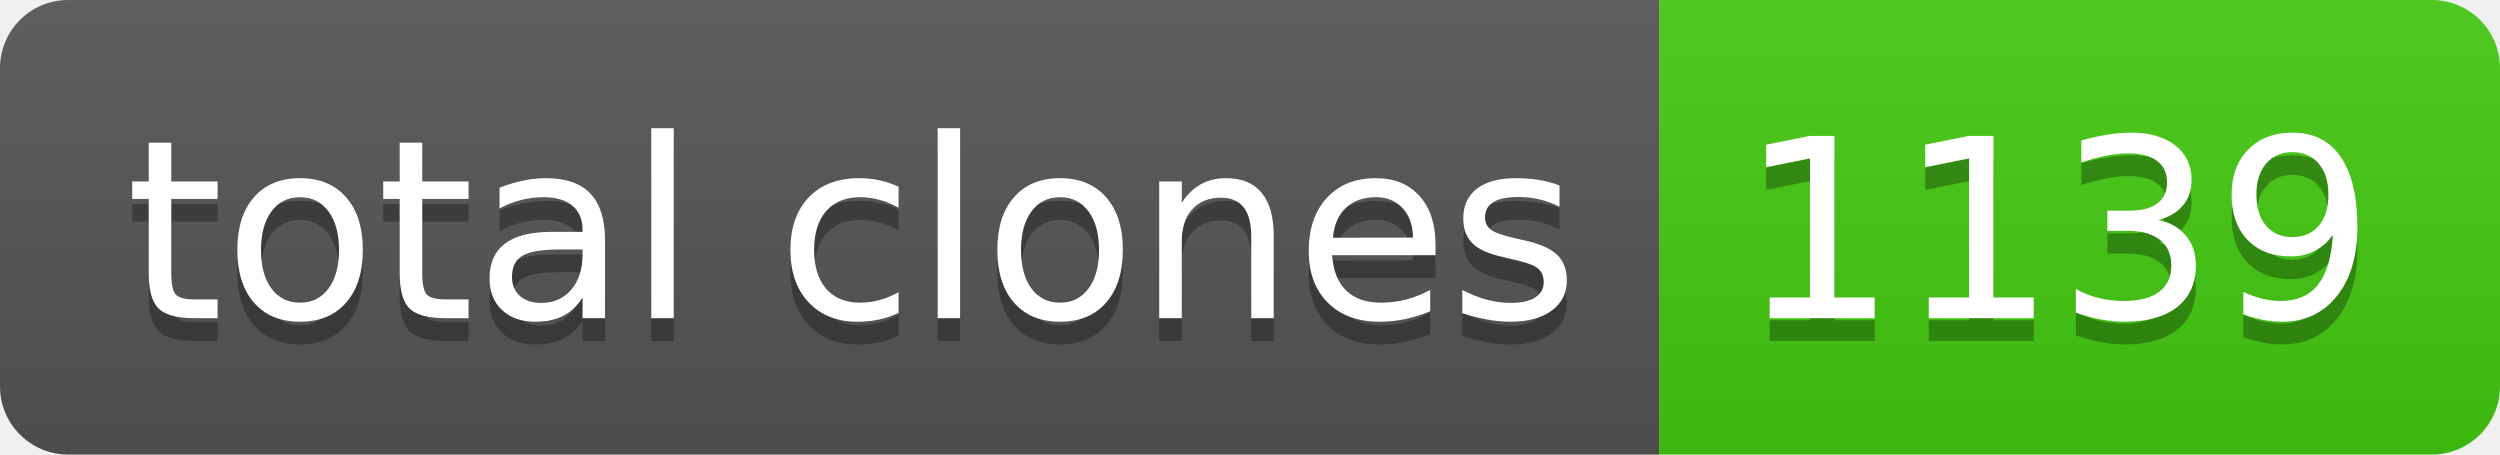
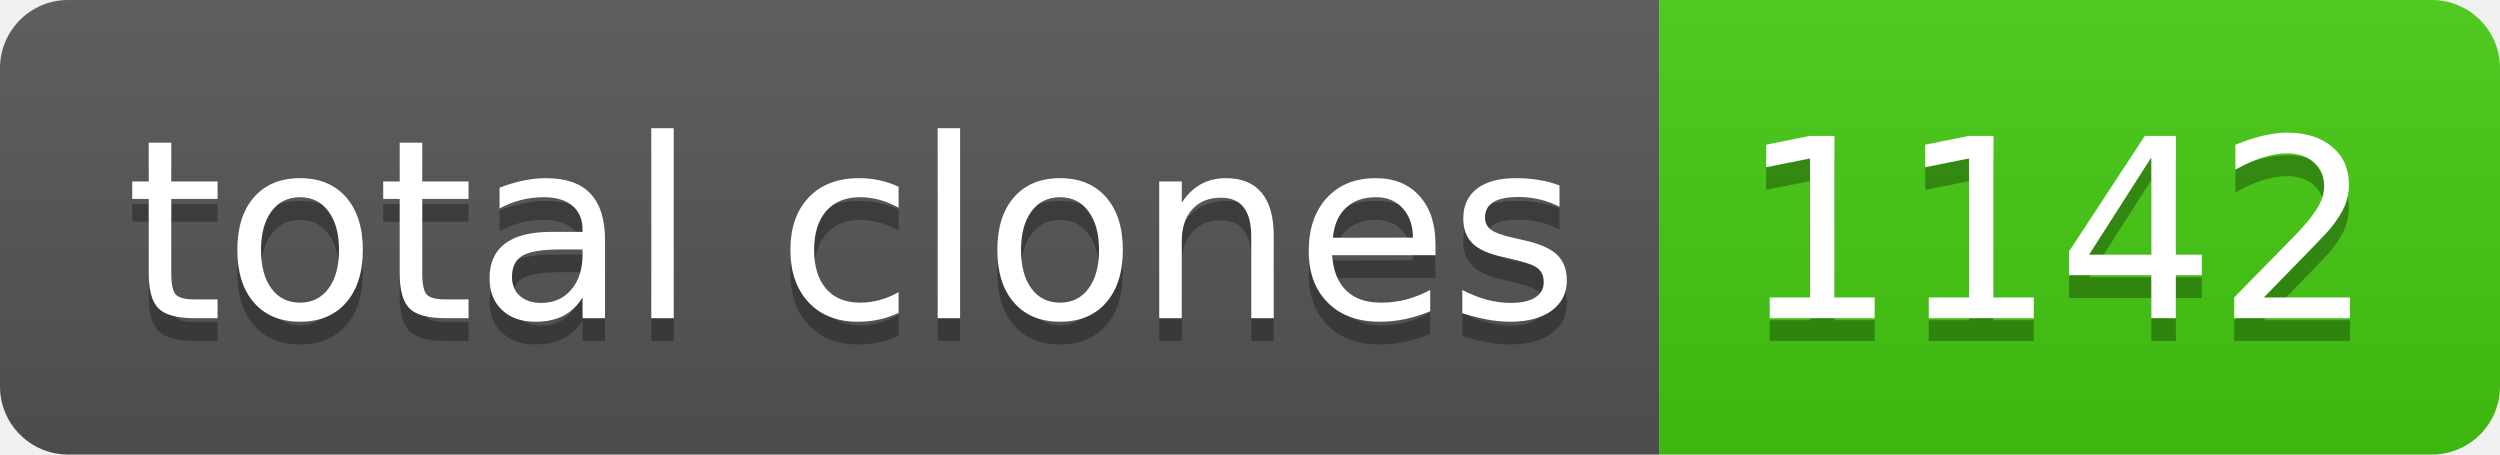
- <svg xmlns="http://www.w3.org/2000/svg" width="110" height="20" role="img" aria-label="total clones: 1139">
+ <svg xmlns="http://www.w3.org/2000/svg" width="110" height="20" role="img" aria-label="total clones: 1142">
  <linearGradient id="s" x2="0" y2="100%">
    <stop offset="0" stop-color="#bbb" stop-opacity=".1" />
    <stop offset="1" stop-opacity=".1" />
  </linearGradient>
  <clipPath id="r">
    <rect width="110" height="20" rx="3" fill="#fff" />
  </clipPath>
  <g clip-path="url(#r)">
    <rect width="73" height="20" fill="#555" />
    <rect x="73" width="37" height="20" fill="#4c1" />
    <rect width="110" height="20" fill="url(#s)" />
  </g>
  <g fill="#fff" text-anchor="middle" font-family="Verdana,Geneva,DejaVu Sans,sans-serif" text-rendering="geometricPrecision" font-size="110">
    <text aria-hidden="true" x="375" y="150" fill="#010101" fill-opacity=".3" transform="scale(.1)" textLength="630">total clones</text>
    <text x="375" y="140" transform="scale(.1)" fill="#fff" textLength="630">total clones</text>
-     <text aria-hidden="true" x="905" y="150" fill="#010101" fill-opacity=".3" transform="scale(.1)" textLength="270">1139</text>
-     <text x="905" y="140" transform="scale(.1)" fill="#fff" textLength="270">1139</text>
+     <text aria-hidden="true" x="905" y="150" fill="#010101" fill-opacity=".3" transform="scale(.1)" textLength="270">1142</text>
+     <text x="905" y="140" transform="scale(.1)" fill="#fff" textLength="270">1142</text>
  </g>
</svg>
